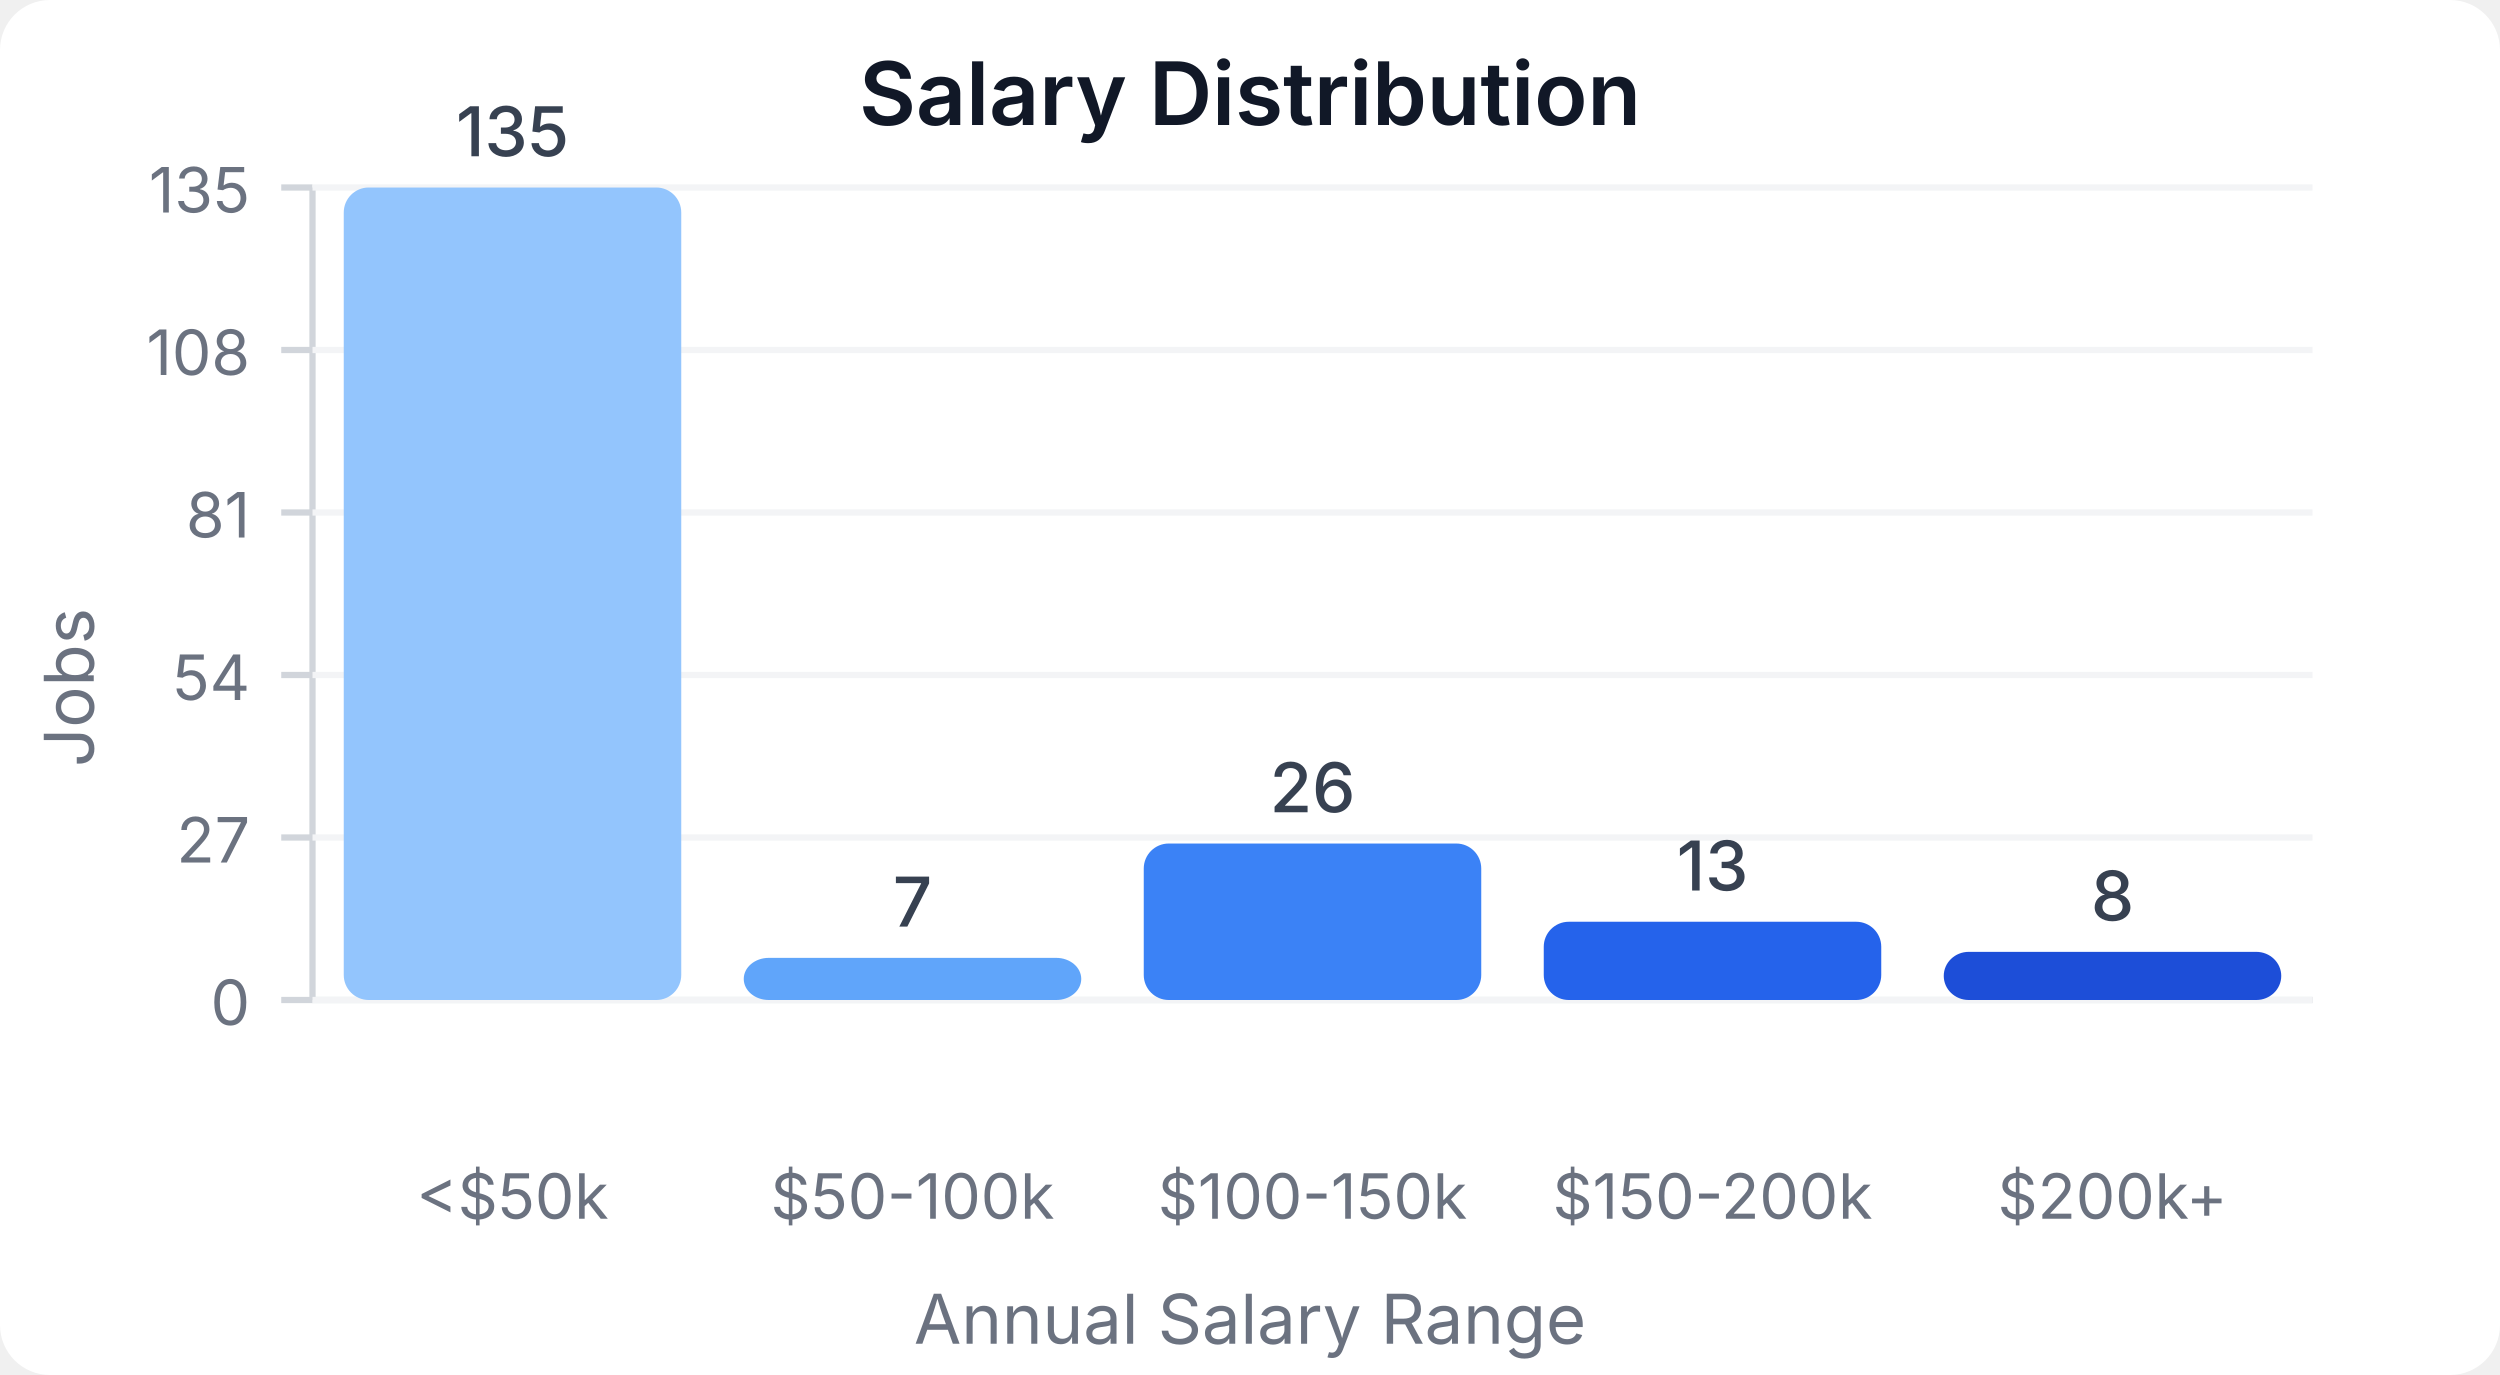
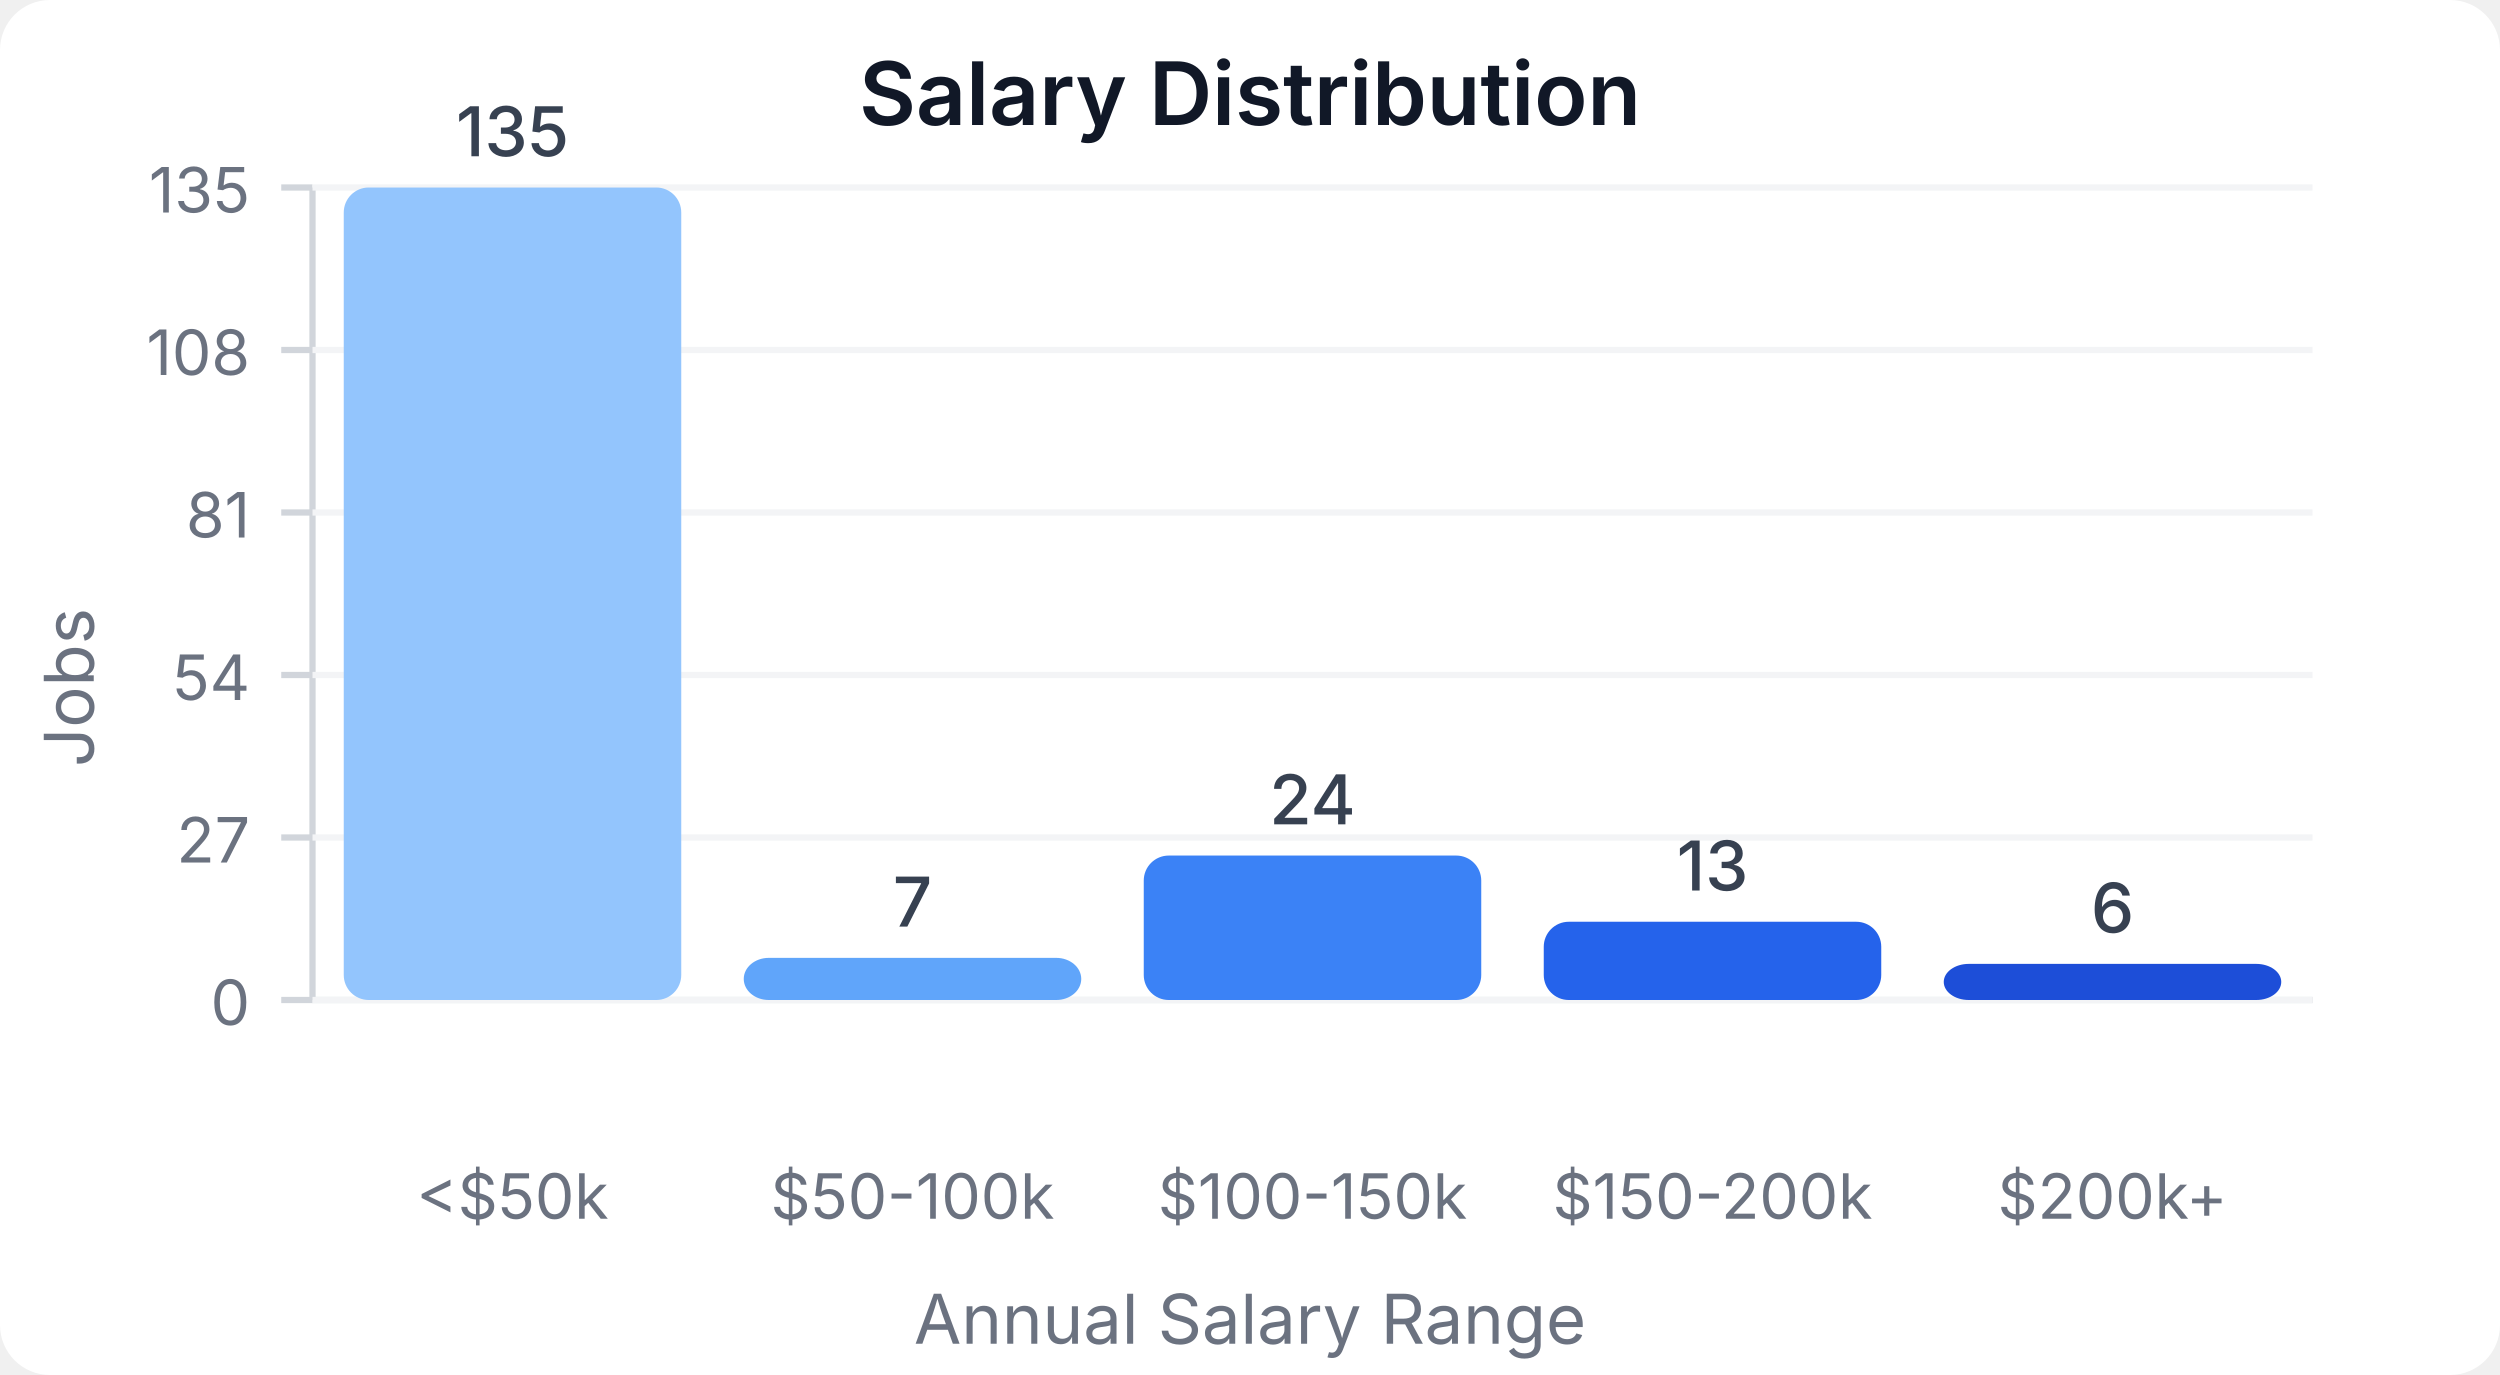
<svg xmlns="http://www.w3.org/2000/svg" width="400" height="220" viewBox="0 0 400 220">
  <style>
    text { font-family: system-ui, -apple-system, sans-serif; }
  </style>
  <rect width="400" height="220" fill="#ffffff" rx="8" />
  <text x="200" y="20" text-anchor="middle" font-size="14" font-weight="600" fill="#111827">Salary Distribution</text>
  <line x1="50" y1="30" x2="50" y2="160" stroke="#d1d5db" stroke-width="1" />
  <line x1="50" y1="160" x2="370" y2="160" stroke="#d1d5db" stroke-width="1" />
  <line x1="45" y1="160" x2="50" y2="160" stroke="#d1d5db" stroke-width="1" />
  <text x="40" y="164" text-anchor="end" font-size="10" fill="#6b7280">0</text>
  <line x1="50" y1="160" x2="370" y2="160" stroke="#f3f4f6" stroke-width="1" />
  <line x1="45" y1="134" x2="50" y2="134" stroke="#d1d5db" stroke-width="1" />
  <text x="40" y="138" text-anchor="end" font-size="10" fill="#6b7280">27</text>
  <line x1="50" y1="134" x2="370" y2="134" stroke="#f3f4f6" stroke-width="1" />
  <line x1="45" y1="108" x2="50" y2="108" stroke="#d1d5db" stroke-width="1" />
  <text x="40" y="112" text-anchor="end" font-size="10" fill="#6b7280">54</text>
  <line x1="50" y1="108" x2="370" y2="108" stroke="#f3f4f6" stroke-width="1" />
  <line x1="45" y1="82" x2="50" y2="82" stroke="#d1d5db" stroke-width="1" />
  <text x="40" y="86" text-anchor="end" font-size="10" fill="#6b7280">81</text>
  <line x1="50" y1="82" x2="370" y2="82" stroke="#f3f4f6" stroke-width="1" />
  <line x1="45" y1="56" x2="50" y2="56" stroke="#d1d5db" stroke-width="1" />
  <text x="40" y="60" text-anchor="end" font-size="10" fill="#6b7280">108</text>
  <line x1="50" y1="56" x2="370" y2="56" stroke="#f3f4f6" stroke-width="1" />
  <line x1="45" y1="30" x2="50" y2="30" stroke="#d1d5db" stroke-width="1" />
  <text x="40" y="34" text-anchor="end" font-size="10" fill="#6b7280">135</text>
  <line x1="50" y1="30" x2="370" y2="30" stroke="#f3f4f6" stroke-width="1" />
  <rect x="55" y="30" width="54" height="130" fill="#93c5fd" rx="4" />
  <text x="82" y="25" text-anchor="middle" font-size="11" fill="#374151" font-weight="500">135</text>
  <text x="82" y="195" text-anchor="middle" font-size="10" fill="#6b7280">&lt;$50k</text>
  <rect x="119" y="153.259" width="54" height="6.741" fill="#60a5fa" rx="4" />
  <text x="146" y="148.259" text-anchor="middle" font-size="11" fill="#374151" font-weight="500">7</text>
  <text x="146" y="195" text-anchor="middle" font-size="10" fill="#6b7280">$50-100k</text>
-   <rect x="183" y="134.963" width="54" height="25.037" fill="#3b82f6" rx="4" />
-   <text x="210" y="129.963" text-anchor="middle" font-size="11" fill="#374151" font-weight="500">26</text>
+   <rect x="183" y="136.889" width="54" height="23.111" fill="#3b82f6" rx="4" />
+   <text x="210" y="131.889" text-anchor="middle" font-size="11" fill="#374151" font-weight="500">24</text>
  <text x="210" y="195" text-anchor="middle" font-size="10" fill="#6b7280">$100-150k</text>
  <rect x="247" y="147.481" width="54" height="12.519" fill="#2563eb" rx="4" />
  <text x="274" y="142.481" text-anchor="middle" font-size="11" fill="#374151" font-weight="500">13</text>
  <text x="274" y="195" text-anchor="middle" font-size="10" fill="#6b7280">$150-200k</text>
-   <rect x="311" y="152.296" width="54" height="7.704" fill="#1d4ed8" rx="4" />
-   <text x="338" y="147.296" text-anchor="middle" font-size="11" fill="#374151" font-weight="500">8</text>
+   <rect x="311" y="154.222" width="54" height="5.778" fill="#1d4ed8" rx="4" />
+   <text x="338" y="149.222" text-anchor="middle" font-size="11" fill="#374151" font-weight="500">6</text>
  <text x="338" y="195" text-anchor="middle" font-size="10" fill="#6b7280">$200k+</text>
  <text x="15" y="110" text-anchor="middle" font-size="11" fill="#6b7280" transform="rotate(-90, 15, 110)">Jobs</text>
  <text x="200" y="215" text-anchor="middle" font-size="11" fill="#6b7280">Annual Salary Range</text>
</svg>
